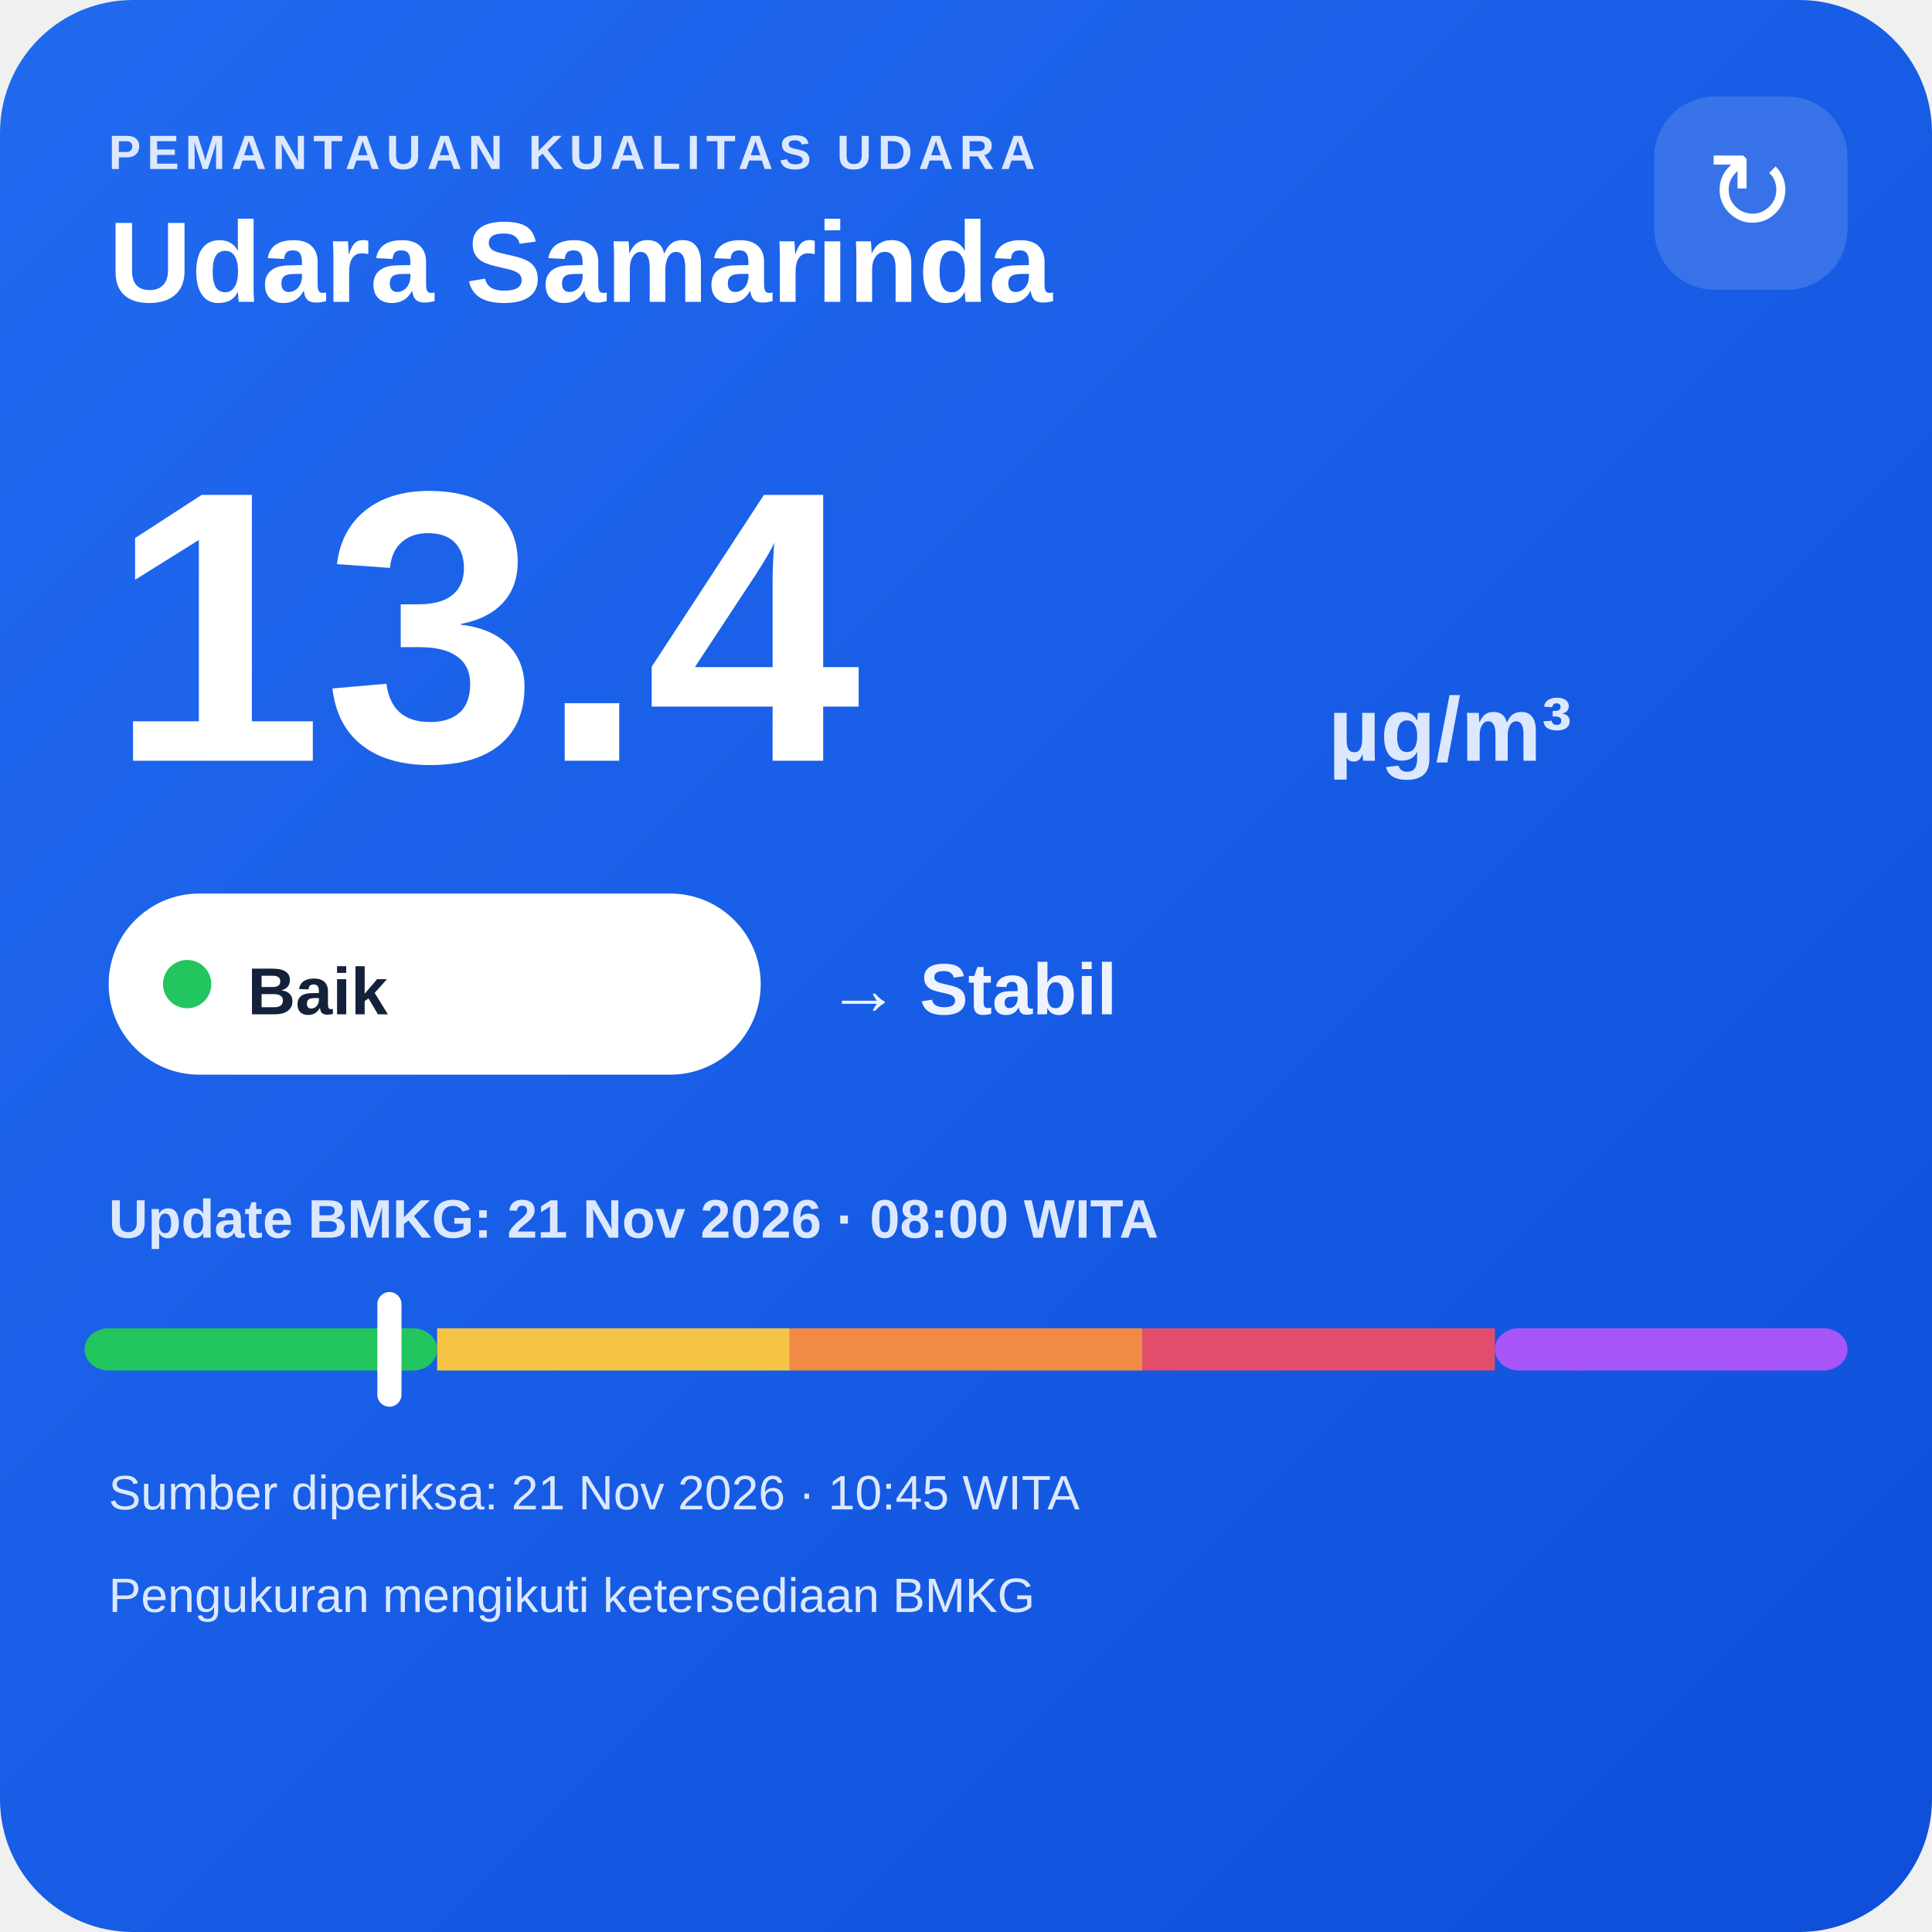
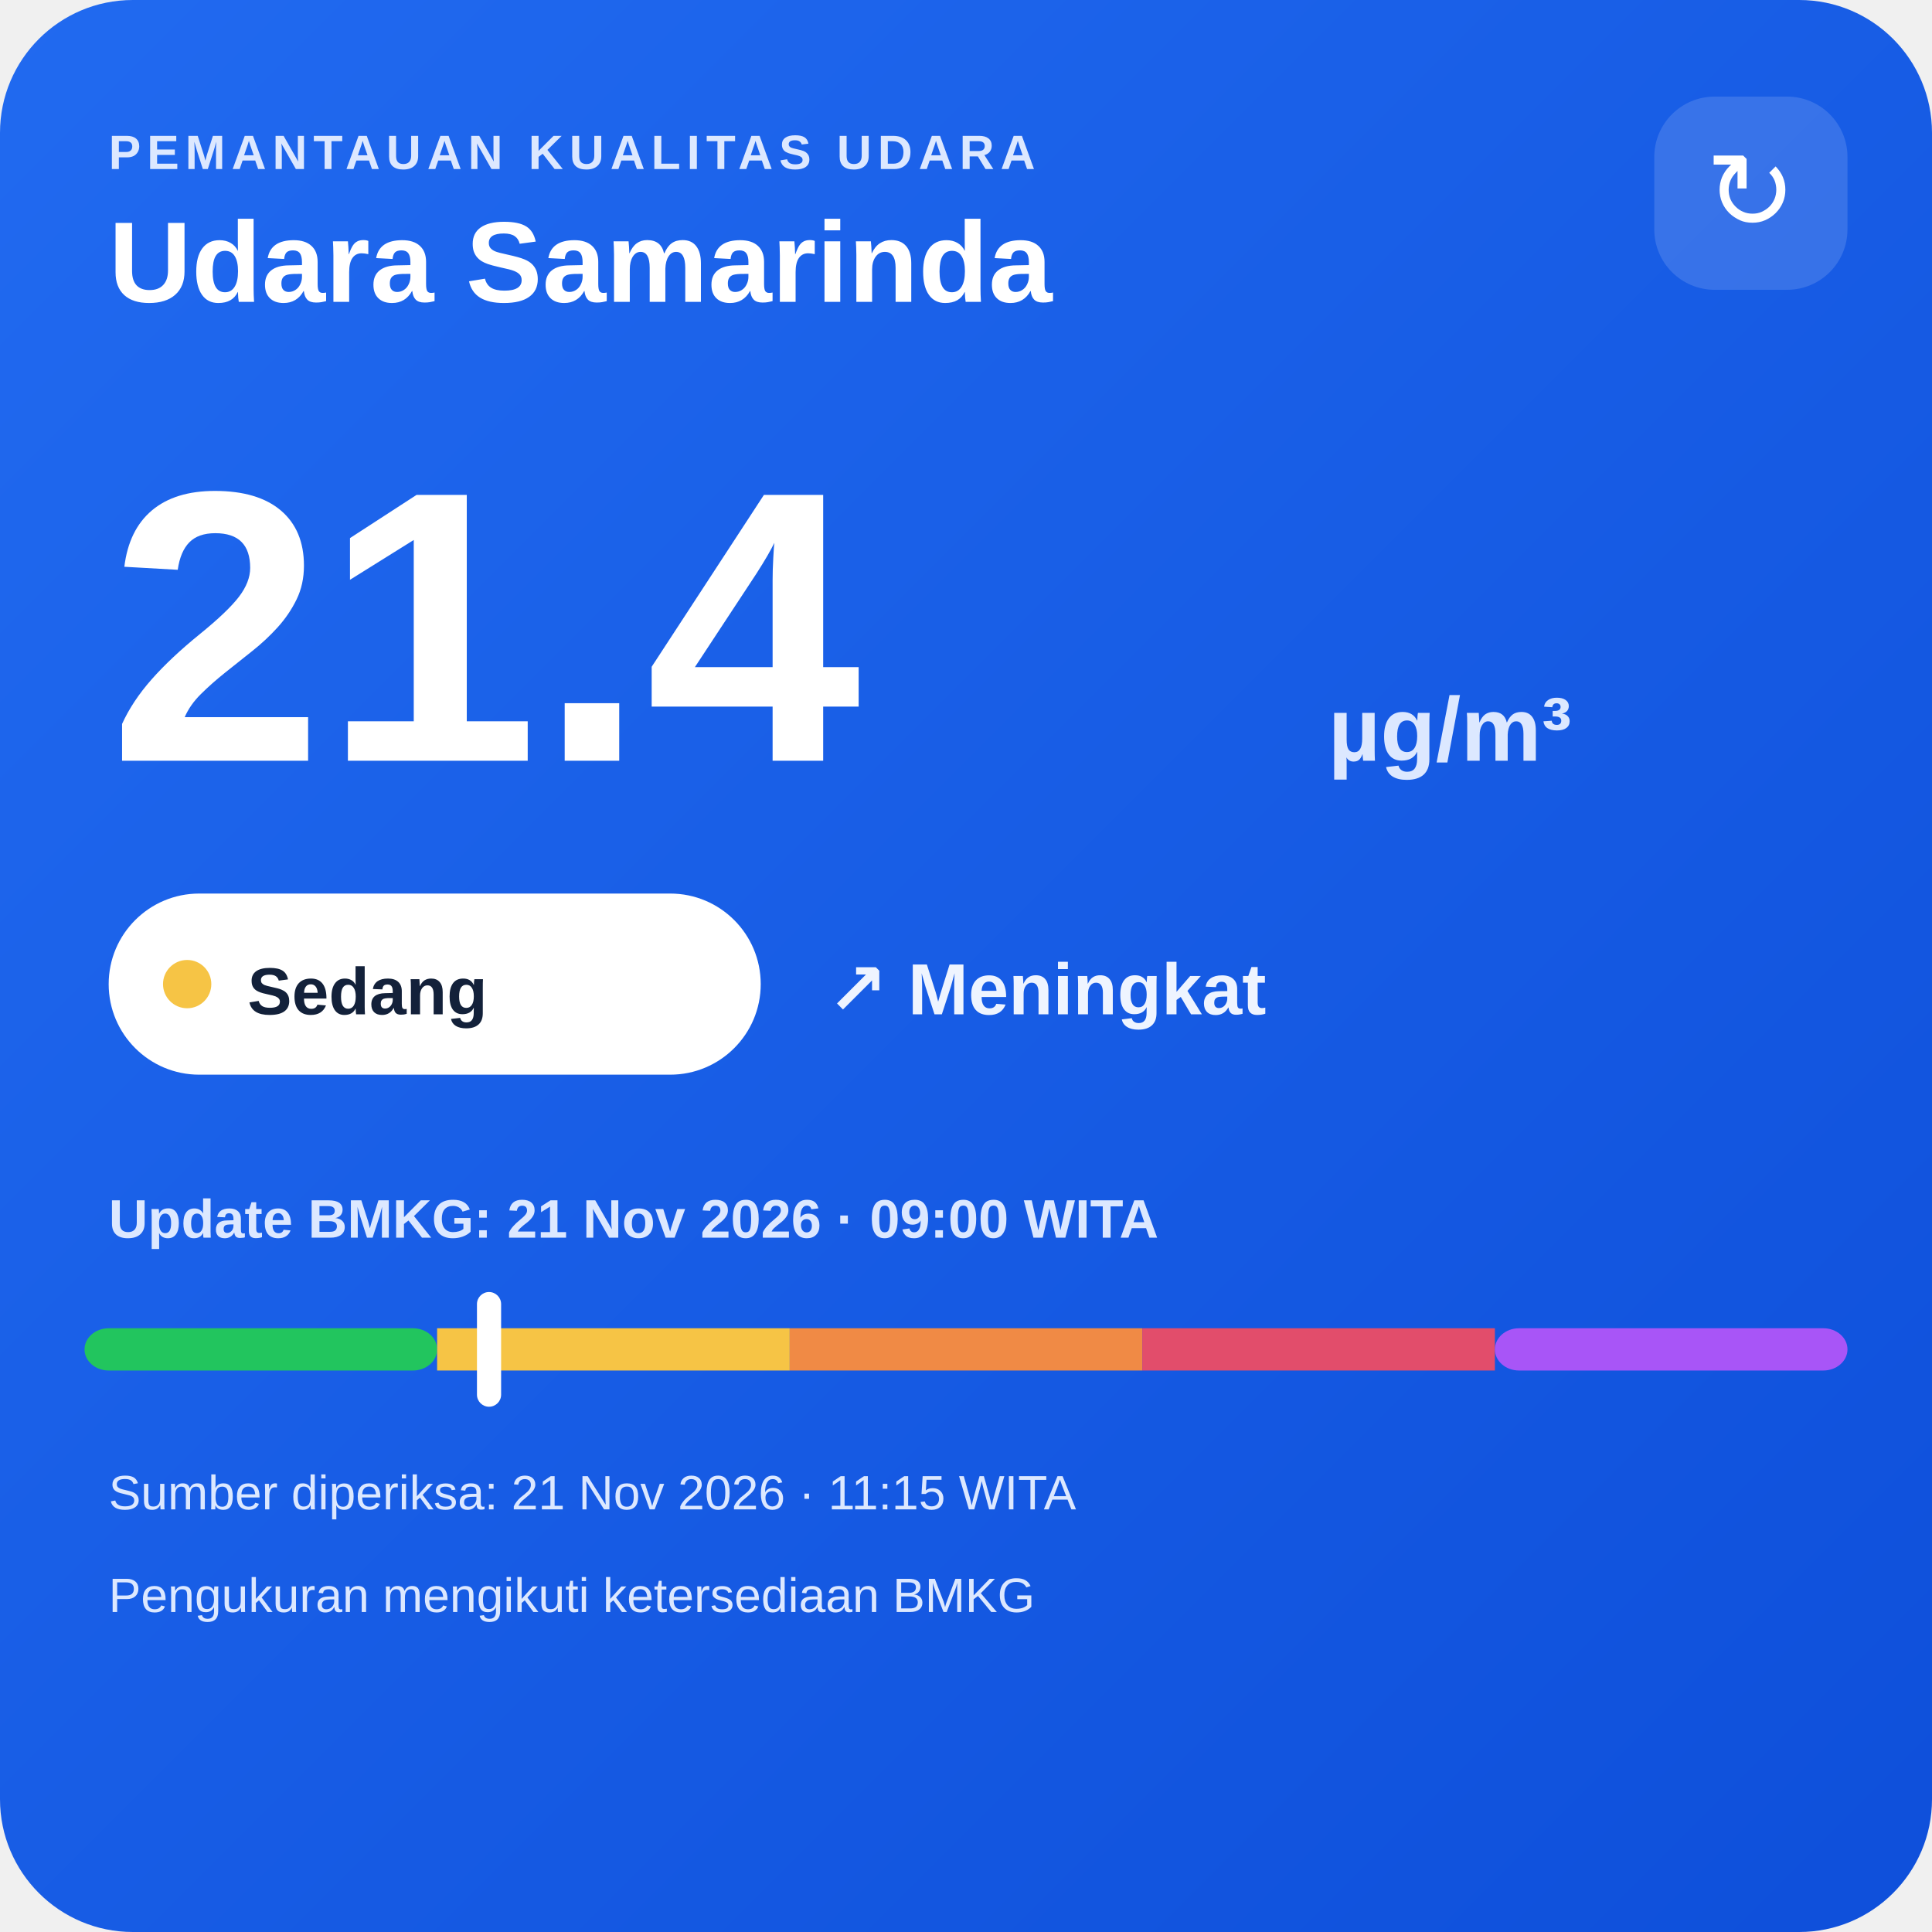
<svg xmlns="http://www.w3.org/2000/svg" width="320" height="320" viewBox="0 0 320 320">
  <defs>
    <linearGradient id="bg" x1="0" y1="0" x2="1" y2="1">
      <stop offset="0" stop-color="#216af0" />
      <stop offset="1" stop-color="#0e4fda" />
    </linearGradient>
  </defs>
  <rect width="320" height="320" rx="22" fill="url(#bg)" />
  <text x="18" y="28" fill="#dce8ff" font-family="Arial,sans-serif" font-size="8" font-weight="700" letter-spacing="1">PEMANTAUAN KUALITAS UDARA</text>
  <text x="18" y="50" fill="#ffffff" font-family="Arial,sans-serif" font-size="19" font-weight="700">Udara Samarinda</text>
  <rect x="274" y="16" width="32" height="32" rx="10" fill="#ffffff" fill-opacity=".14" />
  <text x="290" y="38" text-anchor="middle" fill="#ffffff" font-family="Arial,sans-serif" font-size="18">↻</text>
-   <text x="18" y="126" fill="#ffffff" font-family="Arial,sans-serif" font-size="64" font-weight="800">13.4</text>
+   <text x="18" y="126" fill="#ffffff" font-family="Arial,sans-serif" font-size="64" font-weight="800">21.4</text>
  <text x="220" y="126" fill="#dce8ff" font-family="Arial,sans-serif" font-size="15" font-weight="700">µg/m³</text>
  <rect x="18" y="148" width="108" height="30" rx="15" fill="#ffffff" />
-   <circle cx="31" cy="163" r="4" fill="#22c55e" />
-   <text x="41" y="168" fill="#13213a" font-family="Arial,sans-serif" font-size="11" font-weight="700">Baik</text>
-   <text x="137" y="168" fill="#eef4ff" font-family="Arial,sans-serif" font-size="12" font-weight="700">→ Stabil</text>
-   <text x="18" y="205" fill="#dce8ff" font-family="Arial,sans-serif" font-size="9" font-weight="700">Update BMKG: 21 Nov 2026 · 08:00 WITA</text>
+   <circle cx="31" cy="163" r="4" fill="#f6c445" />
+   <text x="41" y="168" fill="#13213a" font-family="Arial,sans-serif" font-size="11" font-weight="700">Sedang</text>
+   <text x="137" y="168" fill="#eef4ff" font-family="Arial,sans-serif" font-size="12" font-weight="700">↗ Meningkat</text>
+   <text x="18" y="205" fill="#dce8ff" font-family="Arial,sans-serif" font-size="9" font-weight="700">Update BMKG: 21 Nov 2026 · 09:00 WITA</text>
  <rect x="14" y="220" width="58.4" height="7" rx="4" fill="#22c55e" />
  <rect x="72.4" y="220" width="58.4" height="7" fill="#f6c445" />
  <rect x="130.8" y="220" width="58.4" height="7" fill="#f08a45" />
  <rect x="189.2" y="220" width="58.4" height="7" fill="#e24d6b" />
  <rect x="247.6" y="220" width="58.4" height="7" rx="4" fill="#a855f7" />
-   <rect x="62.5" y="214" width="4" height="19" rx="2" fill="#ffffff" />
-   <text x="18" y="250" fill="#dce8ff" font-family="Arial,sans-serif" font-size="8">Sumber diperiksa: 21 Nov 2026 · 10:45 WITA</text>
+   <rect x="79.0" y="214" width="4" height="19" rx="2" fill="#ffffff" />
+   <text x="18" y="250" fill="#dce8ff" font-family="Arial,sans-serif" font-size="8">Sumber diperiksa: 21 Nov 2026 · 11:15 WITA</text>
  <text x="18" y="267" fill="#dce8ff" font-family="Arial,sans-serif" font-size="8">Pengukuran mengikuti ketersediaan BMKG</text>
</svg>
